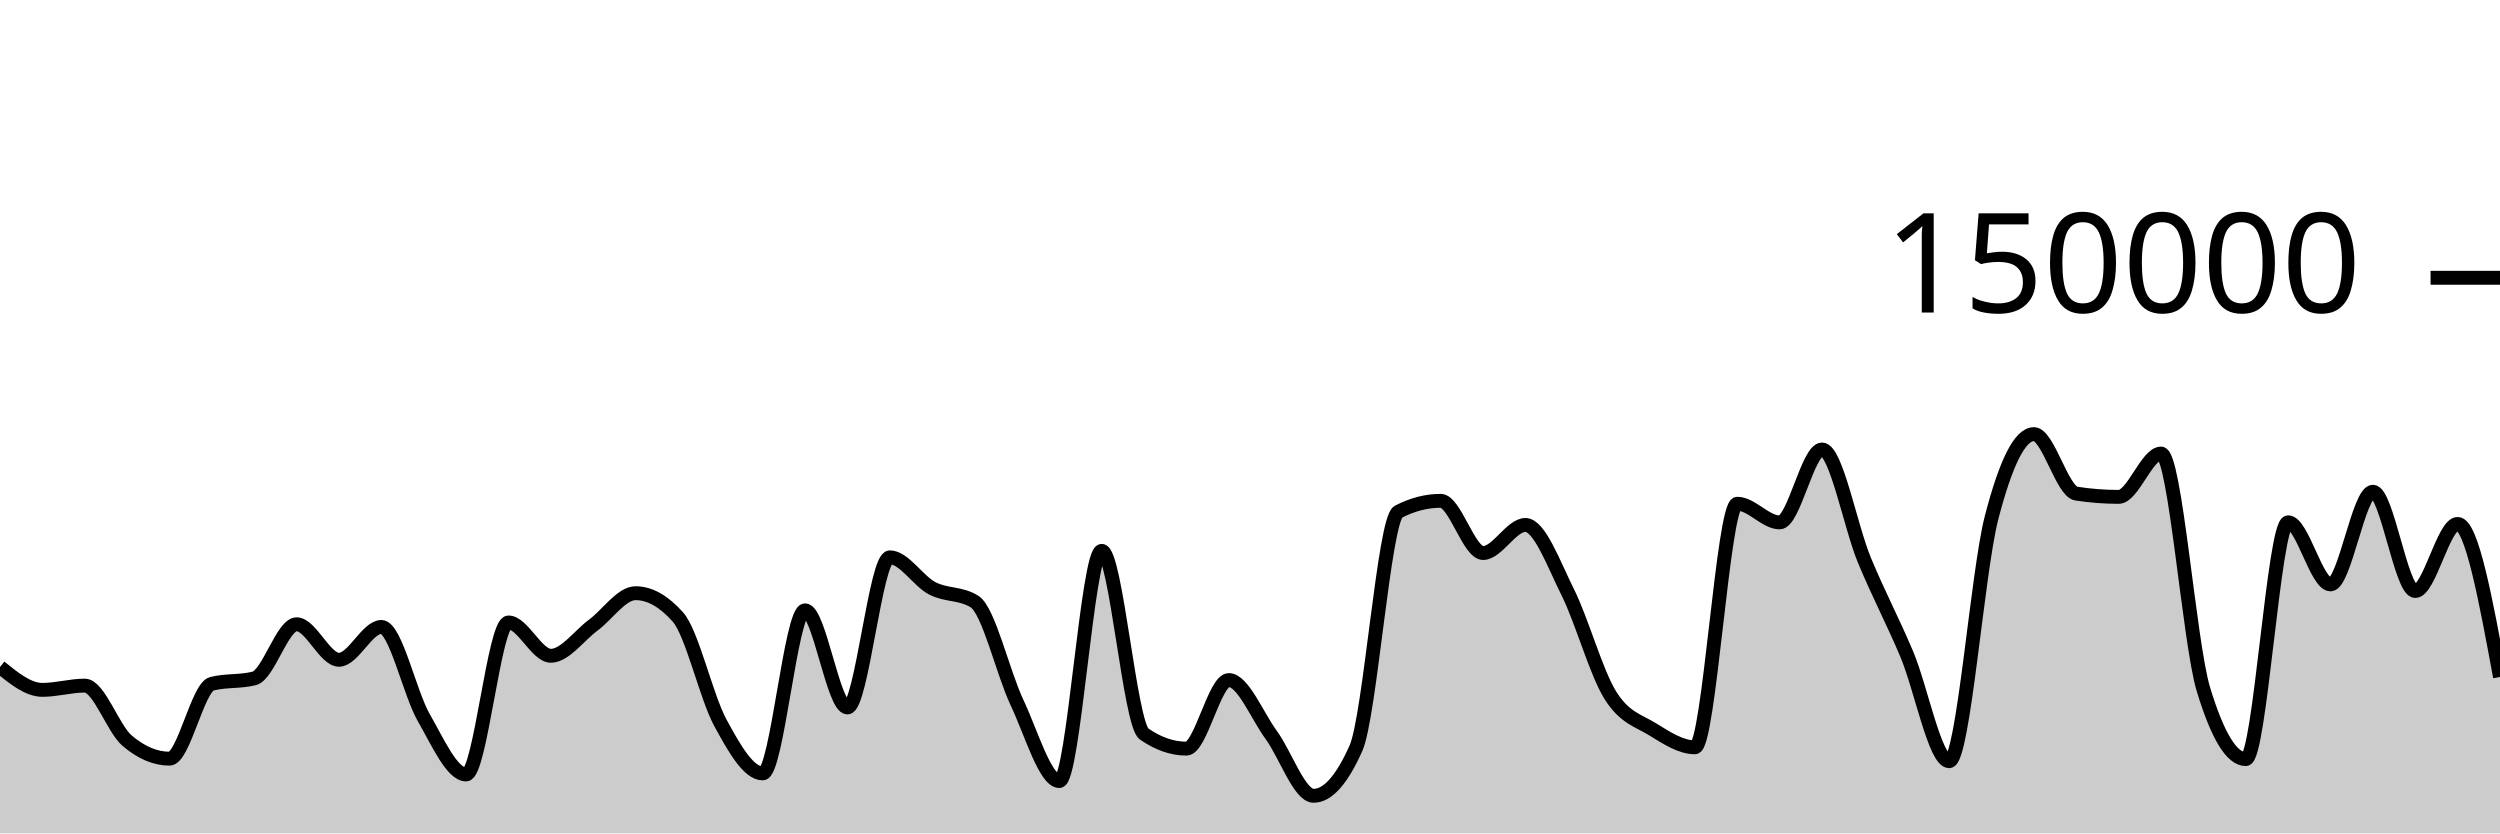
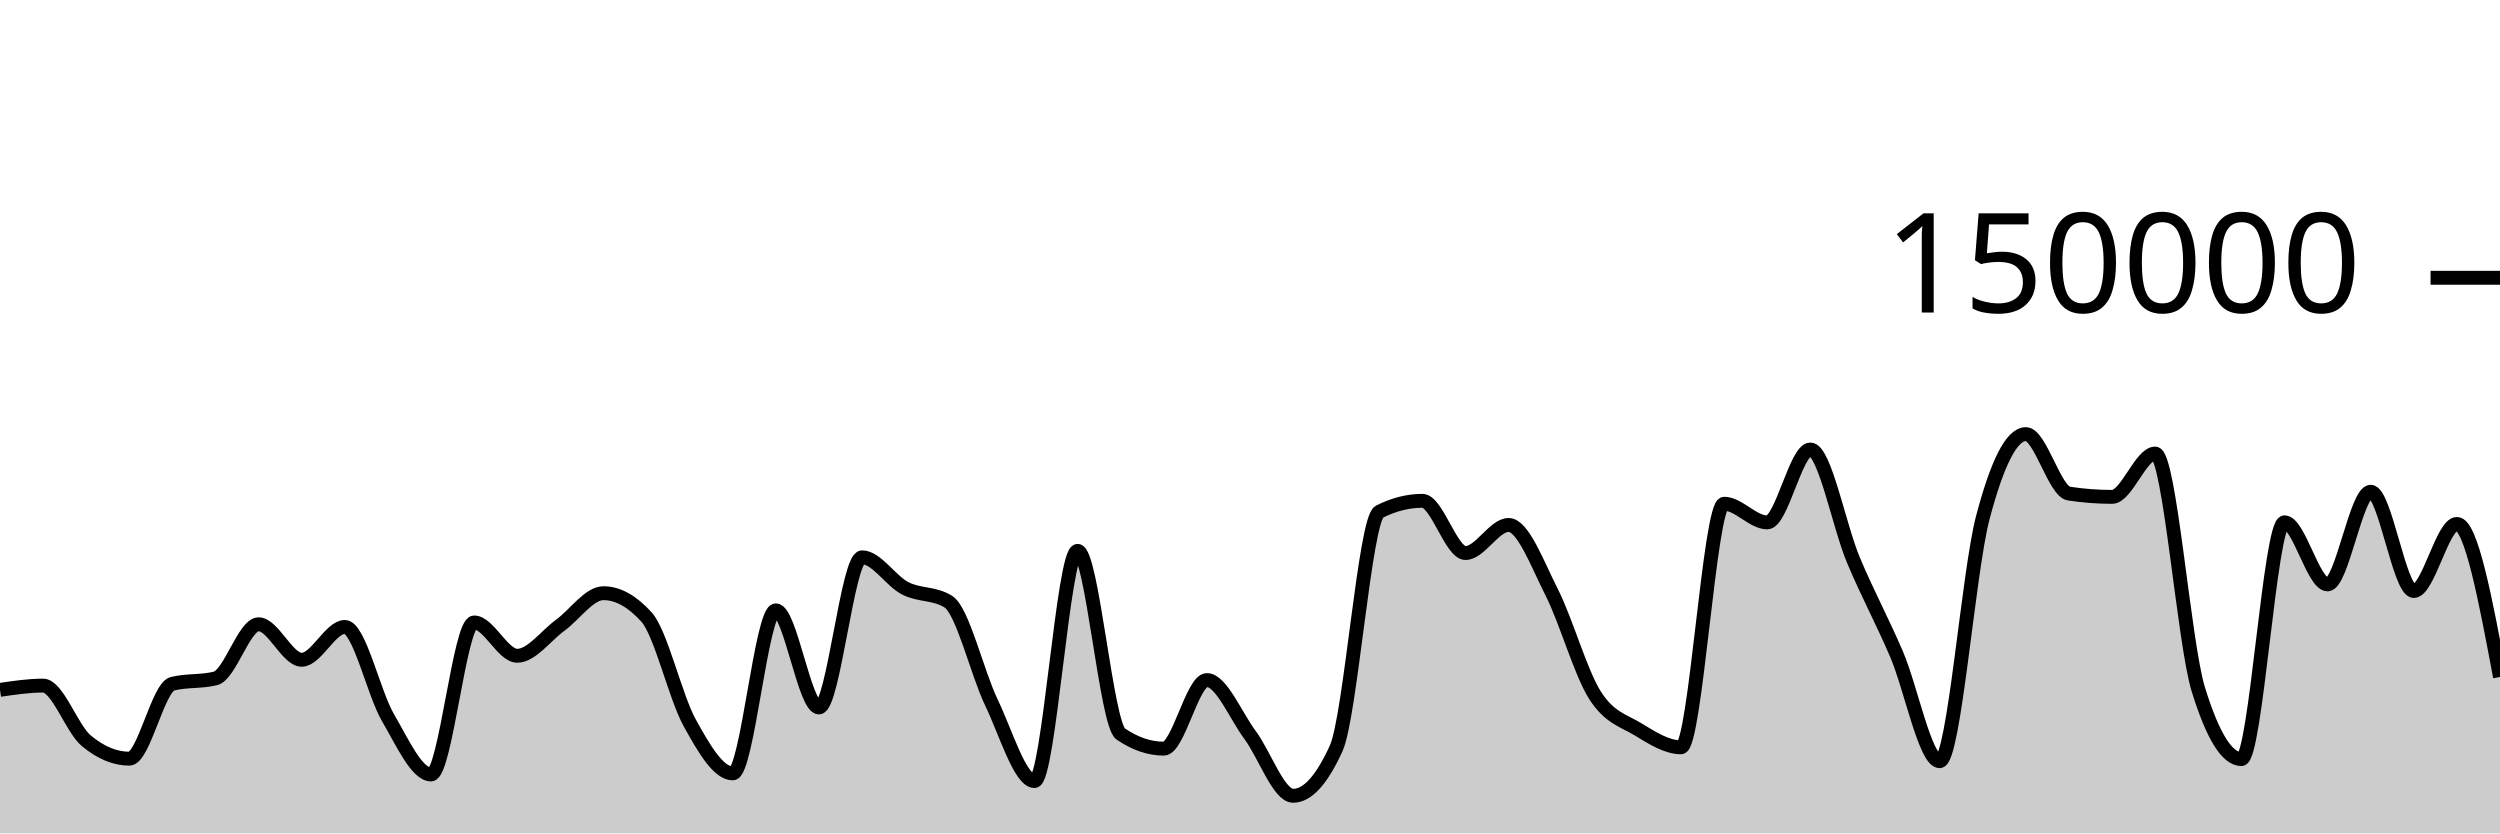
<svg xmlns="http://www.w3.org/2000/svg" viewBox="0 0 180 60">
  <g transform="translate(0,20)">
-     <path class="area" fill="rgba(0, 0, 0, 0.2)" d="M0,28.023C1.017,28.847,2.034,29.671,3.051,29.671C4.068,29.671,5.085,29.364,6.102,29.364C7.119,29.364,8.136,32.466,9.153,33.329C10.169,34.193,11.186,34.624,12.203,34.624C13.22,34.624,14.237,29.489,15.254,29.231C16.271,28.973,17.288,29.102,18.305,28.844C19.322,28.586,20.339,24.948,21.356,24.948C22.373,24.948,23.39,27.504,24.407,27.504C25.424,27.504,26.441,25.14,27.458,25.14C28.475,25.14,29.492,29.893,30.508,31.663C31.525,33.434,32.542,35.762,33.559,35.762C34.576,35.762,35.593,24.817,36.61,24.817C37.627,24.817,38.644,27.216,39.661,27.216C40.678,27.216,41.695,25.762,42.712,25.011C43.729,24.261,44.746,22.71,45.763,22.71C46.78,22.71,47.797,23.284,48.814,24.431C49.831,25.578,50.847,30.159,51.864,32.035C52.881,33.911,53.898,35.685,54.915,35.685C55.932,35.685,56.949,23.945,57.966,23.945C58.983,23.945,60,30.938,61.017,30.938C62.034,30.938,63.051,20.127,64.068,20.127C65.085,20.127,66.102,21.826,67.119,22.357C68.136,22.889,69.153,22.677,70.169,23.316C71.186,23.955,72.203,28.421,73.22,30.574C74.237,32.727,75.254,36.236,76.271,36.236C77.288,36.236,78.305,19.661,79.322,19.661C80.339,19.661,81.356,32.141,82.373,32.845C83.39,33.55,84.407,33.902,85.424,33.902C86.441,33.902,87.458,28.965,88.475,28.965C89.492,28.965,90.508,31.524,91.525,32.912C92.542,34.301,93.559,37.297,94.576,37.297C95.593,37.297,96.61,36.156,97.627,33.875C98.644,31.594,99.661,17.371,100.678,16.846C101.695,16.321,102.712,16.059,103.729,16.059C104.746,16.059,105.763,19.818,106.78,19.818C107.797,19.818,108.814,17.797,109.831,17.797C110.847,17.797,111.864,20.607,112.881,22.647C113.898,24.687,114.915,28.395,115.932,30.038C116.949,31.681,117.966,31.879,118.983,32.507C120,33.135,121.017,33.806,122.034,33.806C123.051,33.806,124.068,16.269,125.085,16.269C126.102,16.269,127.119,17.613,128.136,17.613C129.153,17.613,130.169,12.363,131.186,12.363C132.203,12.363,133.22,17.876,134.237,20.333C135.254,22.789,136.271,24.69,137.288,27.102C138.305,29.514,139.322,34.806,140.339,34.806C141.356,34.806,142.373,21.204,143.39,17.279C144.407,13.354,145.424,11.257,146.441,11.257C147.458,11.257,148.475,15.382,149.492,15.539C150.508,15.696,151.525,15.775,152.542,15.775C153.559,15.775,154.576,12.655,155.593,12.655C156.61,12.655,157.627,26.273,158.644,29.626C159.661,32.979,160.678,34.656,161.695,34.656C162.712,34.656,163.729,17.606,164.746,17.606C165.763,17.606,166.78,22.076,167.797,22.076C168.814,22.076,169.831,15.405,170.847,15.405C171.864,15.405,172.881,22.553,173.898,22.553C174.915,22.553,175.932,17.723,176.949,17.723C177.966,17.723,178.983,23.233,180,28.742L180,40C178.983,40,177.966,40,176.949,40C175.932,40,174.915,40,173.898,40C172.881,40,171.864,40,170.847,40C169.831,40,168.814,40,167.797,40C166.78,40,165.763,40,164.746,40C163.729,40,162.712,40,161.695,40C160.678,40,159.661,40,158.644,40C157.627,40,156.61,40,155.593,40C154.576,40,153.559,40,152.542,40C151.525,40,150.508,40,149.492,40C148.475,40,147.458,40,146.441,40C145.424,40,144.407,40,143.39,40C142.373,40,141.356,40,140.339,40C139.322,40,138.305,40,137.288,40C136.271,40,135.254,40,134.237,40C133.22,40,132.203,40,131.186,40C130.169,40,129.153,40,128.136,40C127.119,40,126.102,40,125.085,40C124.068,40,123.051,40,122.034,40C121.017,40,120,40,118.983,40C117.966,40,116.949,40,115.932,40C114.915,40,113.898,40,112.881,40C111.864,40,110.847,40,109.831,40C108.814,40,107.797,40,106.78,40C105.763,40,104.746,40,103.729,40C102.712,40,101.695,40,100.678,40C99.661,40,98.644,40,97.627,40C96.61,40,95.593,40,94.576,40C93.559,40,92.542,40,91.525,40C90.508,40,89.492,40,88.475,40C87.458,40,86.441,40,85.424,40C84.407,40,83.39,40,82.373,40C81.356,40,80.339,40,79.322,40C78.305,40,77.288,40,76.271,40C75.254,40,74.237,40,73.22,40C72.203,40,71.186,40,70.169,40C69.153,40,68.136,40,67.119,40C66.102,40,65.085,40,64.068,40C63.051,40,62.034,40,61.017,40C60,40,58.983,40,57.966,40C56.949,40,55.932,40,54.915,40C53.898,40,52.881,40,51.864,40C50.847,40,49.831,40,48.814,40C47.797,40,46.78,40,45.763,40C44.746,40,43.729,40,42.712,40C41.695,40,40.678,40,39.661,40C38.644,40,37.627,40,36.61,40C35.593,40,34.576,40,33.559,40C32.542,40,31.525,40,30.508,40C29.492,40,28.475,40,27.458,40C26.441,40,25.424,40,24.407,40C23.39,40,22.373,40,21.356,40C20.339,40,19.322,40,18.305,40C17.288,40,16.271,40,15.254,40C14.237,40,13.22,40,12.203,40C11.186,40,10.169,40,9.153,40C8.136,40,7.119,40,6.102,40C5.085,40,4.068,40,3.051,40C2.034,40,1.017,40,0,40Z" />
-     <path class="line" stroke="black" fill="none" d="M0,28.023C1.017,28.847,2.034,29.671,3.051,29.671C4.068,29.671,5.085,29.364,6.102,29.364C7.119,29.364,8.136,32.466,9.153,33.329C10.169,34.193,11.186,34.624,12.203,34.624C13.22,34.624,14.237,29.489,15.254,29.231C16.271,28.973,17.288,29.102,18.305,28.844C19.322,28.586,20.339,24.948,21.356,24.948C22.373,24.948,23.39,27.504,24.407,27.504C25.424,27.504,26.441,25.14,27.458,25.14C28.475,25.14,29.492,29.893,30.508,31.663C31.525,33.434,32.542,35.762,33.559,35.762C34.576,35.762,35.593,24.817,36.61,24.817C37.627,24.817,38.644,27.216,39.661,27.216C40.678,27.216,41.695,25.762,42.712,25.011C43.729,24.261,44.746,22.71,45.763,22.71C46.78,22.71,47.797,23.284,48.814,24.431C49.831,25.578,50.847,30.159,51.864,32.035C52.881,33.911,53.898,35.685,54.915,35.685C55.932,35.685,56.949,23.945,57.966,23.945C58.983,23.945,60,30.938,61.017,30.938C62.034,30.938,63.051,20.127,64.068,20.127C65.085,20.127,66.102,21.826,67.119,22.357C68.136,22.889,69.153,22.677,70.169,23.316C71.186,23.955,72.203,28.421,73.22,30.574C74.237,32.727,75.254,36.236,76.271,36.236C77.288,36.236,78.305,19.661,79.322,19.661C80.339,19.661,81.356,32.141,82.373,32.845C83.39,33.55,84.407,33.902,85.424,33.902C86.441,33.902,87.458,28.965,88.475,28.965C89.492,28.965,90.508,31.524,91.525,32.912C92.542,34.301,93.559,37.297,94.576,37.297C95.593,37.297,96.61,36.156,97.627,33.875C98.644,31.594,99.661,17.371,100.678,16.846C101.695,16.321,102.712,16.059,103.729,16.059C104.746,16.059,105.763,19.818,106.78,19.818C107.797,19.818,108.814,17.797,109.831,17.797C110.847,17.797,111.864,20.607,112.881,22.647C113.898,24.687,114.915,28.395,115.932,30.038C116.949,31.681,117.966,31.879,118.983,32.507C120,33.135,121.017,33.806,122.034,33.806C123.051,33.806,124.068,16.269,125.085,16.269C126.102,16.269,127.119,17.613,128.136,17.613C129.153,17.613,130.169,12.363,131.186,12.363C132.203,12.363,133.22,17.876,134.237,20.333C135.254,22.789,136.271,24.69,137.288,27.102C138.305,29.514,139.322,34.806,140.339,34.806C141.356,34.806,142.373,21.204,143.39,17.279C144.407,13.354,145.424,11.257,146.441,11.257C147.458,11.257,148.475,15.382,149.492,15.539C150.508,15.696,151.525,15.775,152.542,15.775C153.559,15.775,154.576,12.655,155.593,12.655C156.61,12.655,157.627,26.273,158.644,29.626C159.661,32.979,160.678,34.656,161.695,34.656C162.712,34.656,163.729,17.606,164.746,17.606C165.763,17.606,166.78,22.076,167.797,22.076C168.814,22.076,169.831,15.405,170.847,15.405C171.864,15.405,172.881,22.553,173.898,22.553C174.915,22.553,175.932,17.723,176.949,17.723C177.966,17.723,178.983,23.233,180,28.742" />
+     <path class="area" fill="rgba(0, 0, 0, 0.2)" d="M0,29.671C1.034,29.518,2.069,29.364,3.103,29.364C4.138,29.364,5.172,32.466,6.207,33.329C7.241,34.193,8.276,34.624,9.31,34.624C10.345,34.624,11.379,29.489,12.414,29.231C13.448,28.973,14.483,29.102,15.517,28.844C16.552,28.586,17.586,24.948,18.621,24.948C19.655,24.948,20.69,27.504,21.724,27.504C22.759,27.504,23.793,25.14,24.828,25.14C25.862,25.14,26.897,29.893,27.931,31.663C28.966,33.434,30,35.762,31.034,35.762C32.069,35.762,33.103,24.817,34.138,24.817C35.172,24.817,36.207,27.216,37.241,27.216C38.276,27.216,39.31,25.762,40.345,25.011C41.379,24.261,42.414,22.71,43.448,22.71C44.483,22.71,45.517,23.284,46.552,24.431C47.586,25.578,48.621,30.159,49.655,32.035C50.69,33.911,51.724,35.685,52.759,35.685C53.793,35.685,54.828,23.945,55.862,23.945C56.897,23.945,57.931,30.938,58.966,30.938C60,30.938,61.034,20.127,62.069,20.127C63.103,20.127,64.138,21.826,65.172,22.357C66.207,22.889,67.241,22.677,68.276,23.316C69.31,23.955,70.345,28.421,71.379,30.574C72.414,32.727,73.448,36.236,74.483,36.236C75.517,36.236,76.552,19.661,77.586,19.661C78.621,19.661,79.655,32.141,80.69,32.845C81.724,33.55,82.759,33.902,83.793,33.902C84.828,33.902,85.862,28.965,86.897,28.965C87.931,28.965,88.966,31.524,90,32.912C91.034,34.301,92.069,37.297,93.103,37.297C94.138,37.297,95.172,36.156,96.207,33.875C97.241,31.594,98.276,17.371,99.31,16.846C100.345,16.321,101.379,16.059,102.414,16.059C103.448,16.059,104.483,19.818,105.517,19.818C106.552,19.818,107.586,17.797,108.621,17.797C109.655,17.797,110.69,20.607,111.724,22.647C112.759,24.687,113.793,28.395,114.828,30.038C115.862,31.681,116.897,31.879,117.931,32.507C118.966,33.135,120,33.806,121.034,33.806C122.069,33.806,123.103,16.269,124.138,16.269C125.172,16.269,126.207,17.613,127.241,17.613C128.276,17.613,129.31,12.363,130.345,12.363C131.379,12.363,132.414,17.876,133.448,20.333C134.483,22.789,135.517,24.69,136.552,27.102C137.586,29.514,138.621,34.806,139.655,34.806C140.69,34.806,141.724,21.204,142.759,17.279C143.793,13.354,144.828,11.257,145.862,11.257C146.897,11.257,147.931,15.382,148.966,15.539C150,15.696,151.034,15.775,152.069,15.775C153.103,15.775,154.138,12.655,155.172,12.655C156.207,12.655,157.241,26.273,158.276,29.626C159.31,32.979,160.345,34.656,161.379,34.656C162.414,34.656,163.448,17.606,164.483,17.606C165.517,17.606,166.552,22.076,167.586,22.076C168.621,22.076,169.655,15.405,170.69,15.405C171.724,15.405,172.759,22.553,173.793,22.553C174.828,22.553,175.862,17.723,176.897,17.723C177.931,17.723,178.966,23.233,180,28.742L180,40C178.966,40,177.931,40,176.897,40C175.862,40,174.828,40,173.793,40C172.759,40,171.724,40,170.69,40C169.655,40,168.621,40,167.586,40C166.552,40,165.517,40,164.483,40C163.448,40,162.414,40,161.379,40C160.345,40,159.31,40,158.276,40C157.241,40,156.207,40,155.172,40C154.138,40,153.103,40,152.069,40C151.034,40,150,40,148.966,40C147.931,40,146.897,40,145.862,40C144.828,40,143.793,40,142.759,40C141.724,40,140.69,40,139.655,40C138.621,40,137.586,40,136.552,40C135.517,40,134.483,40,133.448,40C132.414,40,131.379,40,130.345,40C129.31,40,128.276,40,127.241,40C126.207,40,125.172,40,124.138,40C123.103,40,122.069,40,121.034,40C120,40,118.966,40,117.931,40C116.897,40,115.862,40,114.828,40C113.793,40,112.759,40,111.724,40C110.69,40,109.655,40,108.621,40C107.586,40,106.552,40,105.517,40C104.483,40,103.448,40,102.414,40C101.379,40,100.345,40,99.31,40C98.276,40,97.241,40,96.207,40C95.172,40,94.138,40,93.103,40C92.069,40,91.034,40,90,40C88.966,40,87.931,40,86.897,40C85.862,40,84.828,40,83.793,40C82.759,40,81.724,40,80.69,40C79.655,40,78.621,40,77.586,40C76.552,40,75.517,40,74.483,40C73.448,40,72.414,40,71.379,40C70.345,40,69.31,40,68.276,40C67.241,40,66.207,40,65.172,40C64.138,40,63.103,40,62.069,40C61.034,40,60,40,58.966,40C57.931,40,56.897,40,55.862,40C54.828,40,53.793,40,52.759,40C51.724,40,50.69,40,49.655,40C48.621,40,47.586,40,46.552,40C45.517,40,44.483,40,43.448,40C42.414,40,41.379,40,40.345,40C39.31,40,38.276,40,37.241,40C36.207,40,35.172,40,34.138,40C33.103,40,32.069,40,31.034,40C30,40,28.966,40,27.931,40C26.897,40,25.862,40,24.828,40C23.793,40,22.759,40,21.724,40C20.69,40,19.655,40,18.621,40C17.586,40,16.552,40,15.517,40C14.483,40,13.448,40,12.414,40C11.379,40,10.345,40,9.31,40C8.276,40,7.241,40,6.207,40C5.172,40,4.138,40,3.103,40C2.069,40,1.034,40,0,40Z" />
+     <path class="line" stroke="black" fill="none" d="M0,29.671C1.034,29.518,2.069,29.364,3.103,29.364C4.138,29.364,5.172,32.466,6.207,33.329C7.241,34.193,8.276,34.624,9.31,34.624C10.345,34.624,11.379,29.489,12.414,29.231C13.448,28.973,14.483,29.102,15.517,28.844C16.552,28.586,17.586,24.948,18.621,24.948C19.655,24.948,20.69,27.504,21.724,27.504C22.759,27.504,23.793,25.14,24.828,25.14C25.862,25.14,26.897,29.893,27.931,31.663C28.966,33.434,30,35.762,31.034,35.762C32.069,35.762,33.103,24.817,34.138,24.817C35.172,24.817,36.207,27.216,37.241,27.216C38.276,27.216,39.31,25.762,40.345,25.011C41.379,24.261,42.414,22.71,43.448,22.71C44.483,22.71,45.517,23.284,46.552,24.431C47.586,25.578,48.621,30.159,49.655,32.035C50.69,33.911,51.724,35.685,52.759,35.685C53.793,35.685,54.828,23.945,55.862,23.945C56.897,23.945,57.931,30.938,58.966,30.938C60,30.938,61.034,20.127,62.069,20.127C63.103,20.127,64.138,21.826,65.172,22.357C66.207,22.889,67.241,22.677,68.276,23.316C69.31,23.955,70.345,28.421,71.379,30.574C72.414,32.727,73.448,36.236,74.483,36.236C75.517,36.236,76.552,19.661,77.586,19.661C78.621,19.661,79.655,32.141,80.69,32.845C81.724,33.55,82.759,33.902,83.793,33.902C84.828,33.902,85.862,28.965,86.897,28.965C87.931,28.965,88.966,31.524,90,32.912C91.034,34.301,92.069,37.297,93.103,37.297C94.138,37.297,95.172,36.156,96.207,33.875C97.241,31.594,98.276,17.371,99.31,16.846C100.345,16.321,101.379,16.059,102.414,16.059C103.448,16.059,104.483,19.818,105.517,19.818C106.552,19.818,107.586,17.797,108.621,17.797C109.655,17.797,110.69,20.607,111.724,22.647C112.759,24.687,113.793,28.395,114.828,30.038C115.862,31.681,116.897,31.879,117.931,32.507C118.966,33.135,120,33.806,121.034,33.806C122.069,33.806,123.103,16.269,124.138,16.269C125.172,16.269,126.207,17.613,127.241,17.613C128.276,17.613,129.31,12.363,130.345,12.363C131.379,12.363,132.414,17.876,133.448,20.333C134.483,22.789,135.517,24.69,136.552,27.102C137.586,29.514,138.621,34.806,139.655,34.806C140.69,34.806,141.724,21.204,142.759,17.279C143.793,13.354,144.828,11.257,145.862,11.257C146.897,11.257,147.931,15.382,148.966,15.539C150,15.696,151.034,15.775,152.069,15.775C153.103,15.775,154.138,12.655,155.172,12.655C156.207,12.655,157.241,26.273,158.276,29.626C159.31,32.979,160.345,34.656,161.379,34.656C162.414,34.656,163.448,17.606,164.483,17.606C165.517,17.606,166.552,22.076,167.586,22.076C168.621,22.076,169.655,15.405,170.69,15.405C171.724,15.405,172.759,22.553,173.793,22.553C174.828,22.553,175.862,17.723,176.897,17.723C177.931,17.723,178.966,23.233,180,28.742" />
    <path class="axis-ceiling" stroke-width="1" stroke="black" fill="none" d="M175,0L180,0" />
    <text class="axis-ceiling-label" font-family="sans-serif" text-anchor="end" font-size="10px" x="170" y="2.5">150000</text>
  </g>
</svg>
